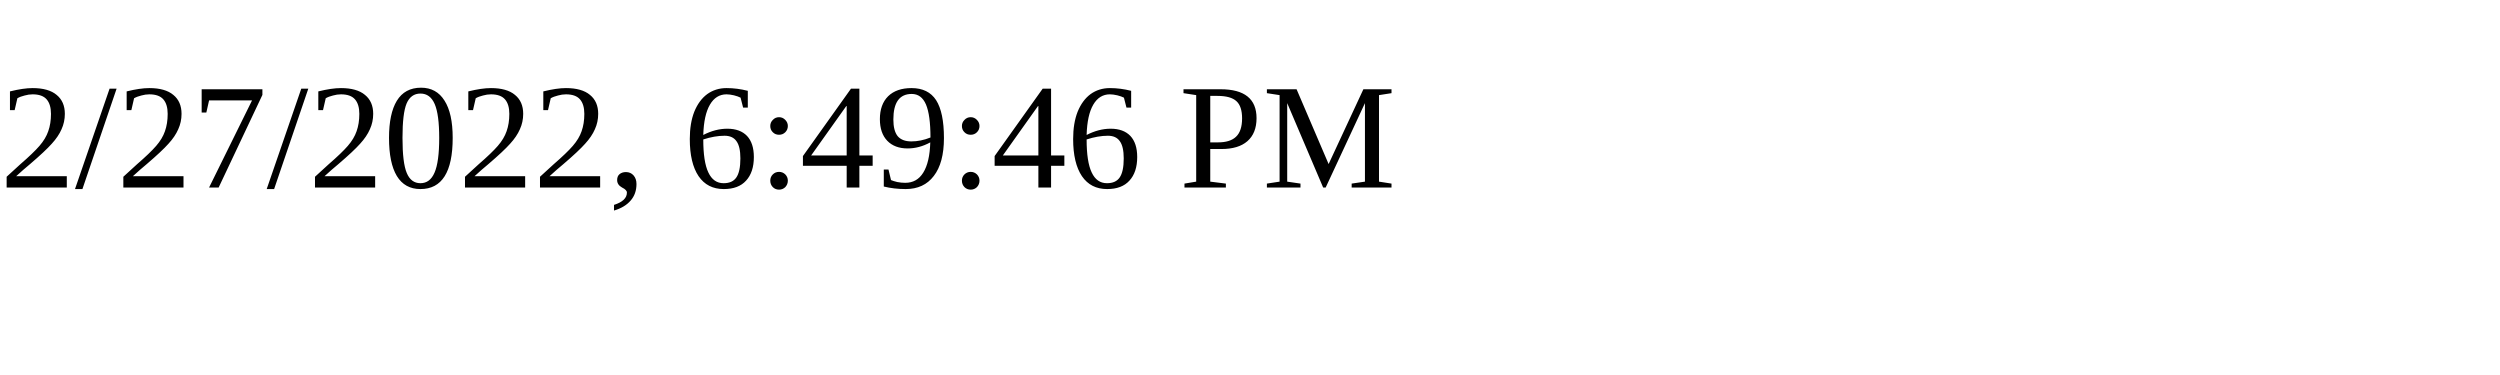
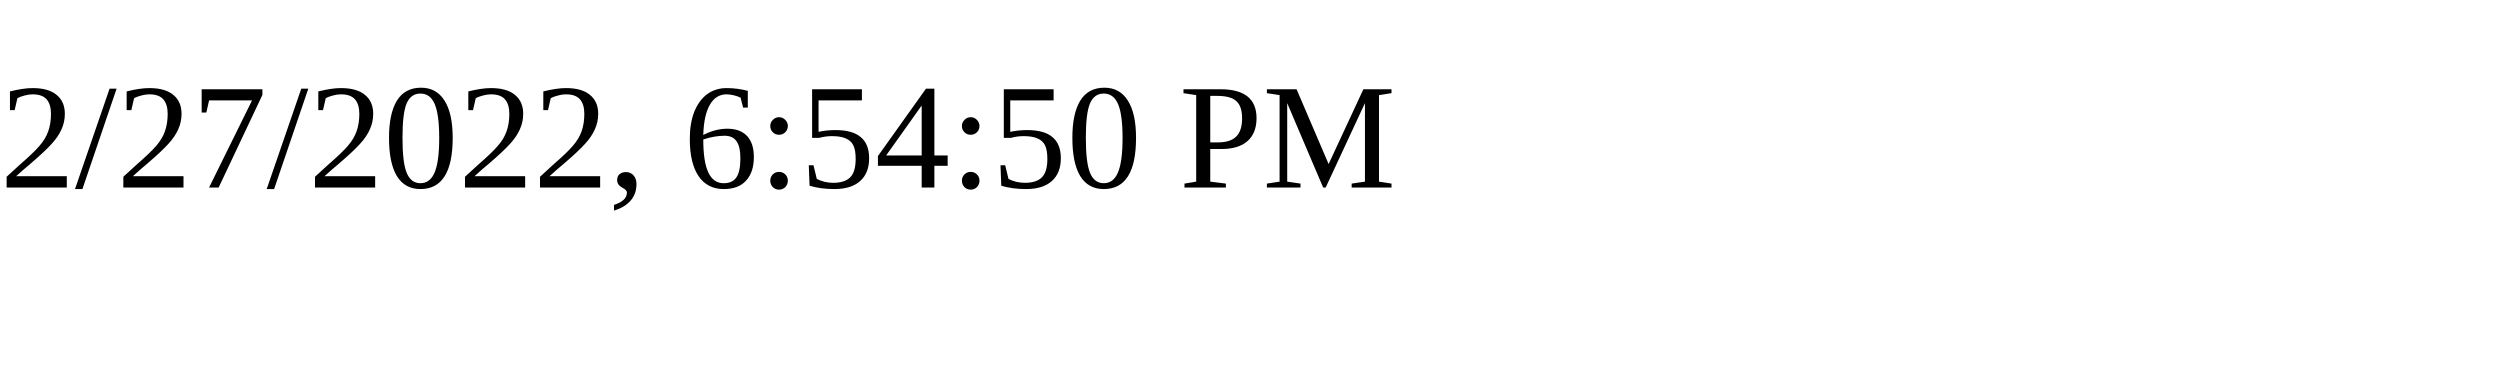
<svg xmlns="http://www.w3.org/2000/svg" height="30" width="200">
-   <text x="0" y="15">2/27/2022, 6:49:46 PM</text>
+   <text x="0" y="15">2/27/2022, 6:54:50 PM</text>
</svg>
